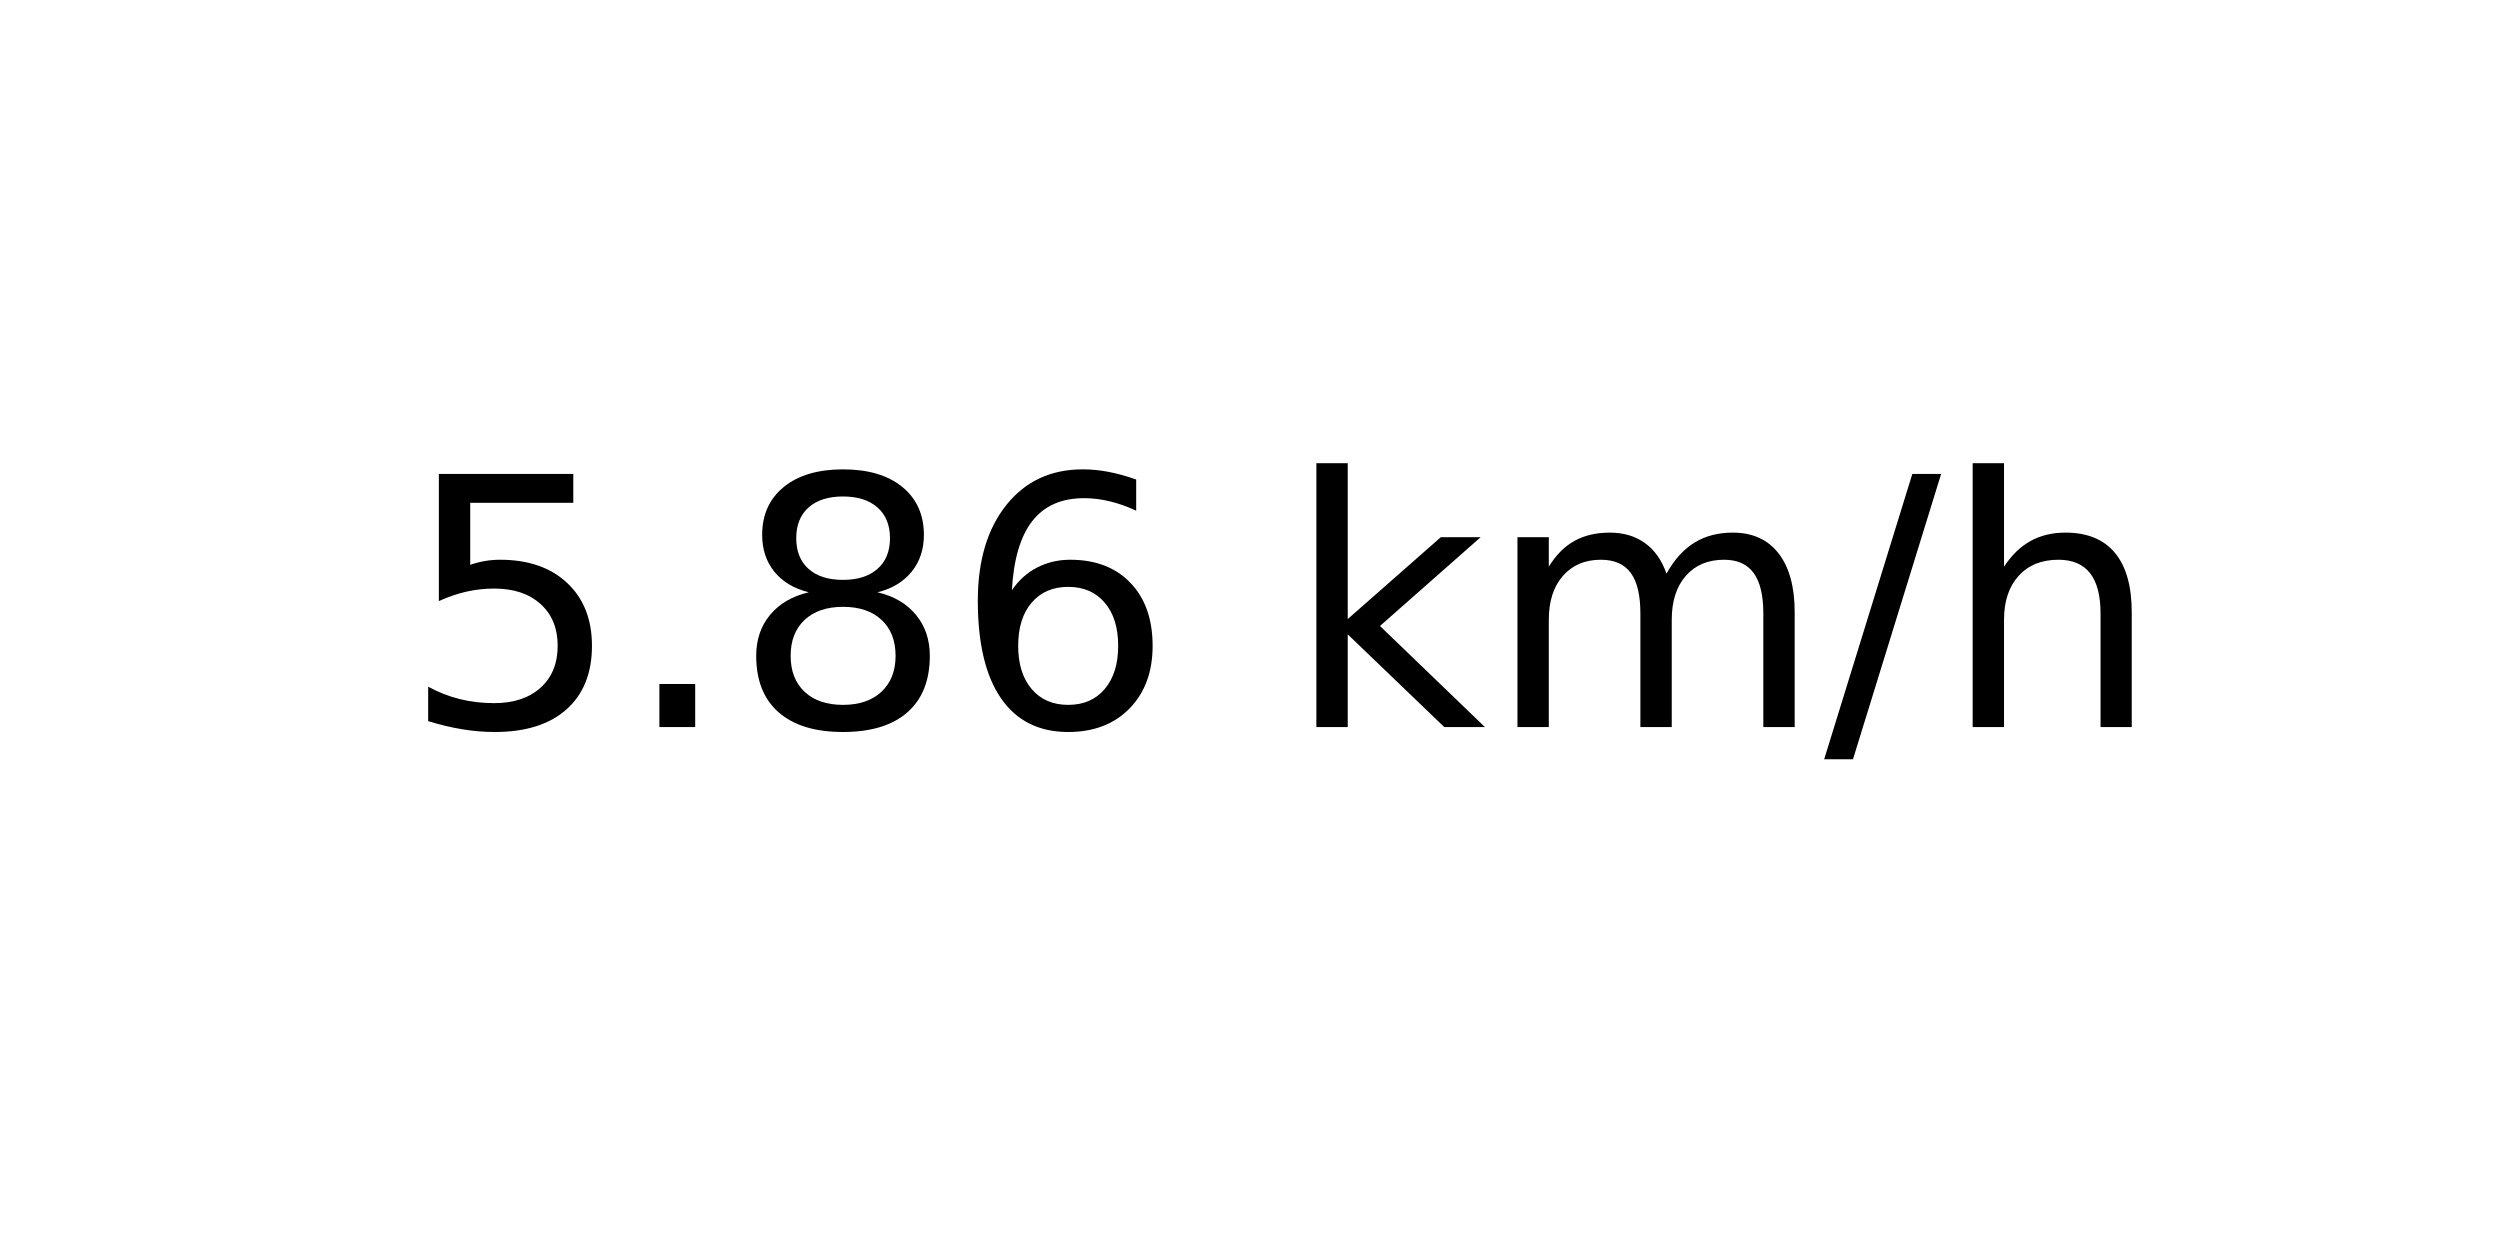
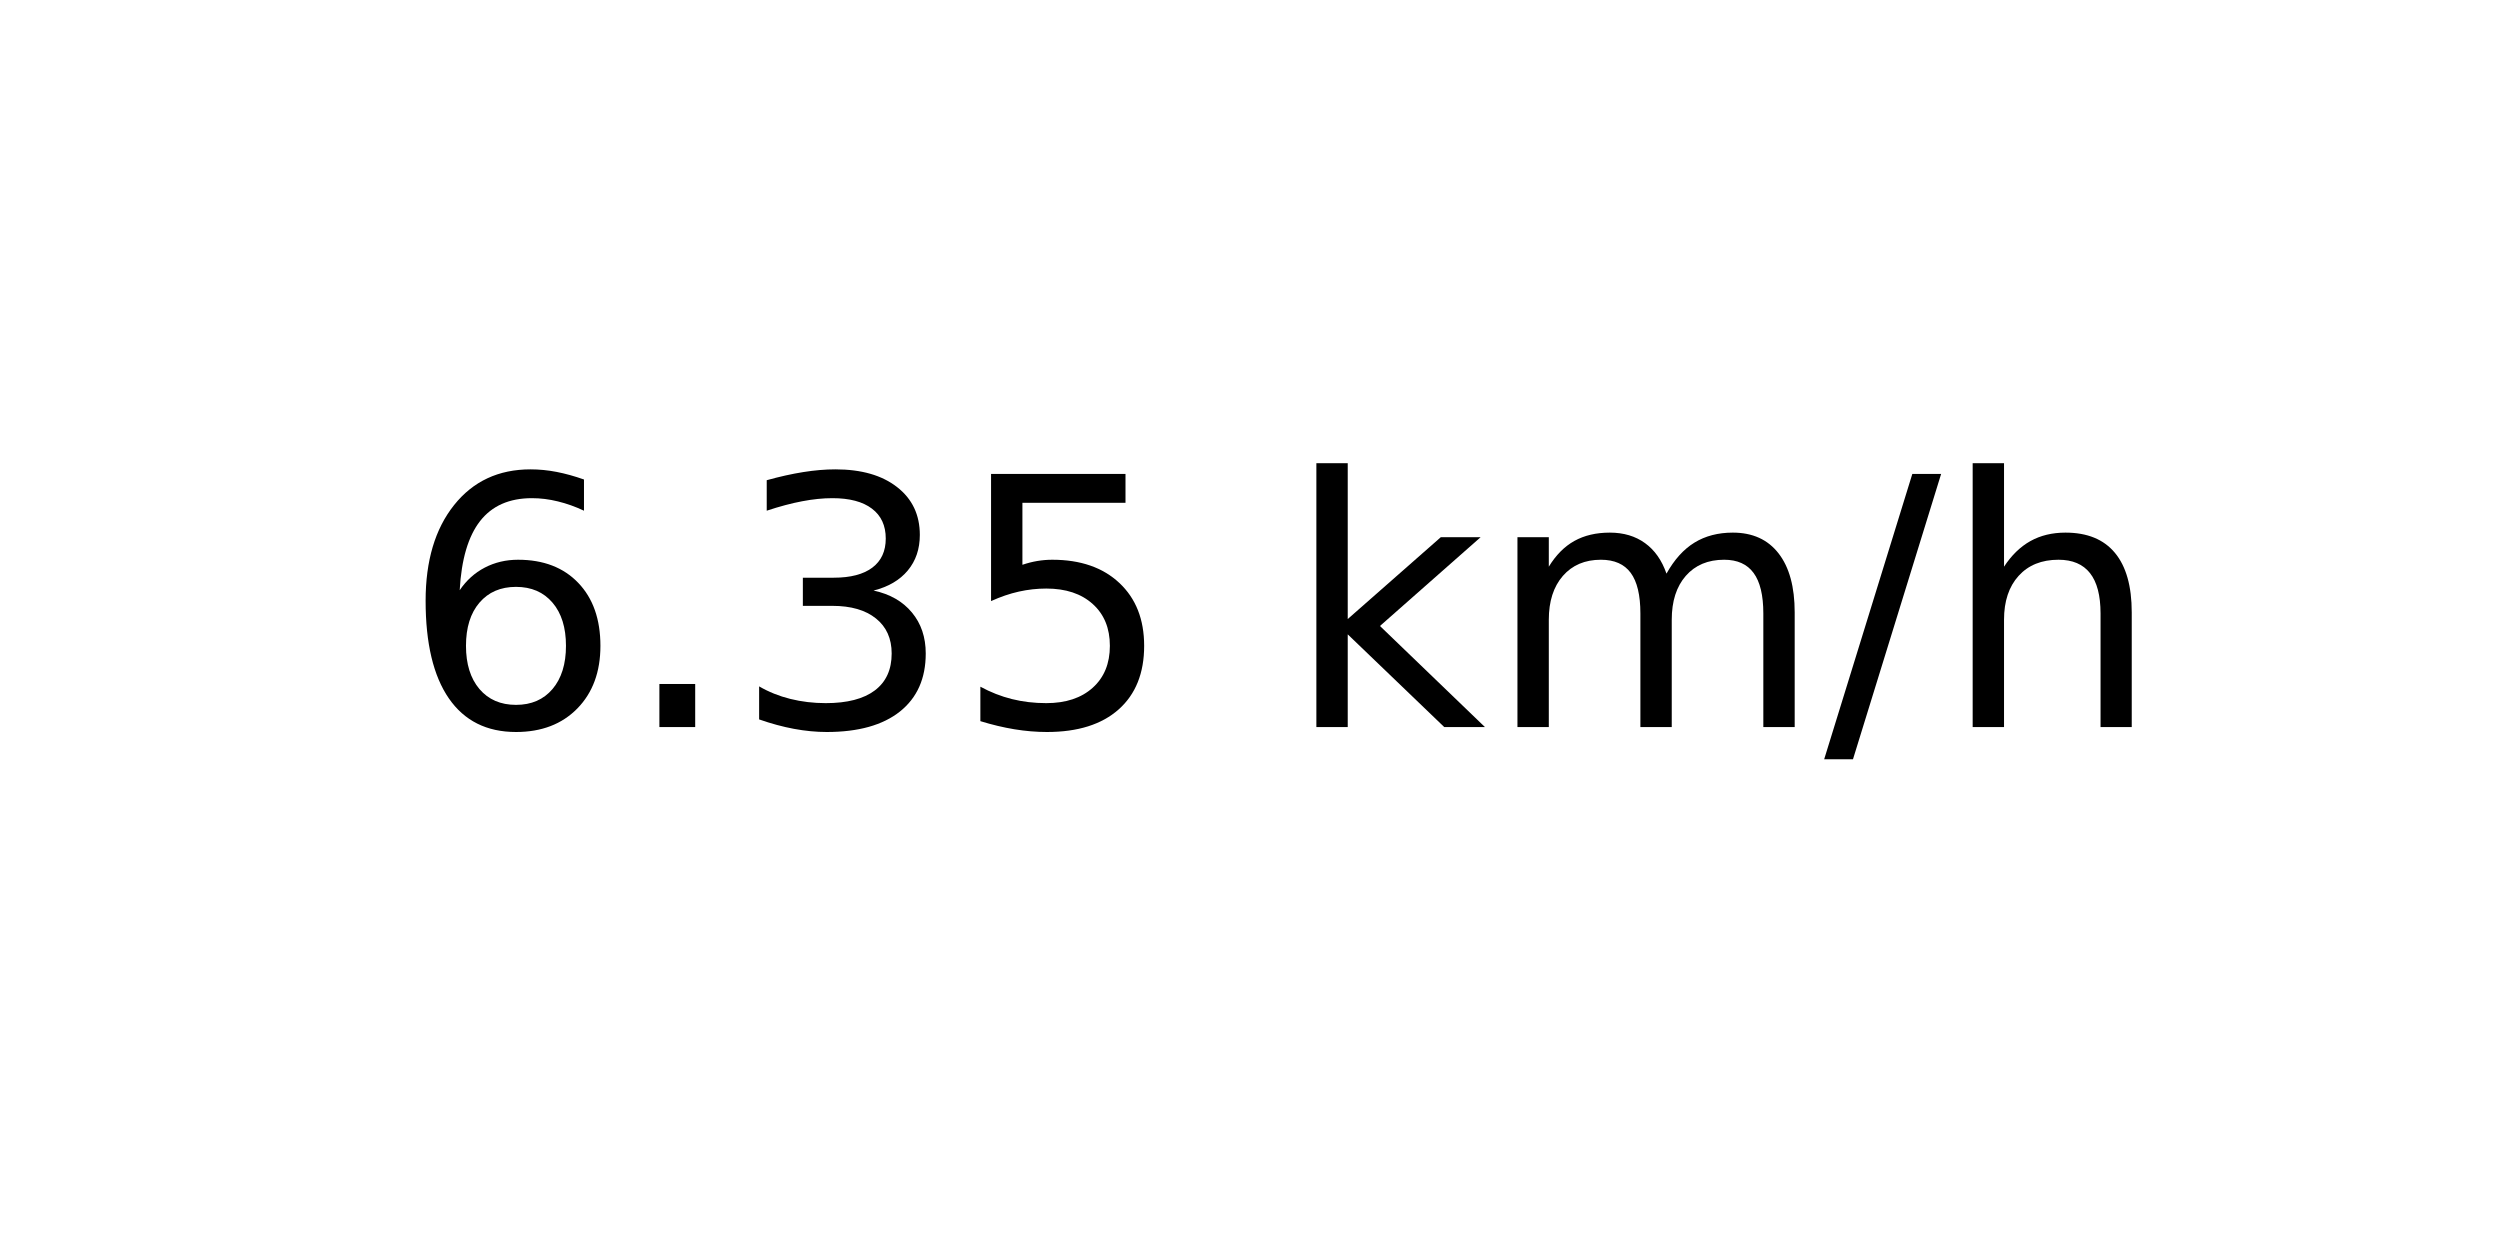
<svg xmlns="http://www.w3.org/2000/svg" xmlns:xlink="http://www.w3.org/1999/xlink" width="72pt" height="36pt" viewBox="0 0 72 36" version="1.1">
  <defs>
    <style type="text/css">*{stroke-linejoin: round; stroke-linecap: butt}</style>
  </defs>
  <g id="figure_1">
    <g id="axes_1">
      <g id="text_1">
        <g transform="translate(11.55937 20.93937) scale(0.1 -0.1)">
          <defs>
+             <path id="DejaVuSans-36" d="M 2113 2584  Q 1688 2584 1439 2293  Q 1191 2003 1191 1497  Q 1191 994 1439 701  Q 1688 409 2113 409  Q 2538 409 2786 701  Q 3034 994 3034 1497  Q 3034 2003 2786 2293  Q 2538 2584 2113 2584  z M 3366 4563  L 3366 3988  Q 3128 4100 2886 4159  Q 2644 4219 2406 4219  Q 1781 4219 1451 3797  Q 1122 3375 1075 2522  Q 1259 2794 1537 2939  Q 1816 3084 2150 3084  Q 2853 3084 3261 2657  Q 3669 2231 3669 1497  Q 3669 778 3244 343  Q 2819 -91 2113 -91  Q 1303 -91 875 529  Q 447 1150 447 2328  Q 447 3434 972 4092  Q 1497 4750 2381 4750  Q 2619 4750 2861 4703  Q 3103 4656 3366 4563  z " transform="scale(0.015625)" />
+             <path id="DejaVuSans-2e" d="M 684 794  L 1344 794  L 1344 0  L 684 0  L 684 794  z " transform="scale(0.015625)" />
+             <path id="DejaVuSans-33" d="M 2597 2516  Q 3050 2419 3304 2112  Q 3559 1806 3559 1356  Q 3559 666 3084 287  Q 2609 -91 1734 -91  Q 1441 -91 1130 -33  Q 819 25 488 141  L 488 750  Q 750 597 1062 519  Q 1375 441 1716 441  Q 2309 441 2620 675  Q 2931 909 2931 1356  Q 2931 1769 2642 2001  Q 2353 2234 1838 2234  L 1294 2234  L 1294 2753  L 1863 2753  Q 2328 2753 2575 2939  Q 2822 3125 2822 3475  Q 2822 3834 2567 4026  Q 2313 4219 1838 4219  Q 1578 4219 1281 4162  Q 984 4106 628 3988  L 628 4550  Q 988 4650 1302 4700  Q 1616 4750 1894 4750  Q 2613 4750 3031 4423  Q 3450 4097 3450 3541  Q 3450 3153 3228 2886  Q 3006 2619 2597 2516  z " transform="scale(0.015625)" />
            <path id="DejaVuSans-35" d="M 691 4666  L 3169 4666  L 3169 4134  L 1269 4134  L 1269 2991  Q 1406 3038 1543 3061  Q 1681 3084 1819 3084  Q 2600 3084 3056 2656  Q 3513 2228 3513 1497  Q 3513 744 3044 326  Q 2575 -91 1722 -91  Q 1428 -91 1123 -41  Q 819 9 494 109  L 494 744  Q 775 591 1075 516  Q 1375 441 1709 441  Q 2250 441 2565 725  Q 2881 1009 2881 1497  Q 2881 1984 2565 2268  Q 2250 2553 1709 2553  Q 1456 2553 1204 2497  Q 953 2441 691 2322  L 691 4666  z " transform="scale(0.015625)" />
-             <path id="DejaVuSans-2e" d="M 684 794  L 1344 794  L 1344 0  L 684 0  L 684 794  z " transform="scale(0.015625)" />
-             <path id="DejaVuSans-38" d="M 2034 2216  Q 1584 2216 1326 1975  Q 1069 1734 1069 1313  Q 1069 891 1326 650  Q 1584 409 2034 409  Q 2484 409 2743 651  Q 3003 894 3003 1313  Q 3003 1734 2745 1975  Q 2488 2216 2034 2216  z M 1403 2484  Q 997 2584 770 2862  Q 544 3141 544 3541  Q 544 4100 942 4425  Q 1341 4750 2034 4750  Q 2731 4750 3128 4425  Q 3525 4100 3525 3541  Q 3525 3141 3298 2862  Q 3072 2584 2669 2484  Q 3125 2378 3379 2068  Q 3634 1759 3634 1313  Q 3634 634 3220 271  Q 2806 -91 2034 -91  Q 1263 -91 848 271  Q 434 634 434 1313  Q 434 1759 690 2068  Q 947 2378 1403 2484  z M 1172 3481  Q 1172 3119 1398 2916  Q 1625 2713 2034 2713  Q 2441 2713 2670 2916  Q 2900 3119 2900 3481  Q 2900 3844 2670 4047  Q 2441 4250 2034 4250  Q 1625 4250 1398 4047  Q 1172 3844 1172 3481  z " transform="scale(0.015625)" />
-             <path id="DejaVuSans-36" d="M 2113 2584  Q 1688 2584 1439 2293  Q 1191 2003 1191 1497  Q 1191 994 1439 701  Q 1688 409 2113 409  Q 2538 409 2786 701  Q 3034 994 3034 1497  Q 3034 2003 2786 2293  Q 2538 2584 2113 2584  z M 3366 4563  L 3366 3988  Q 3128 4100 2886 4159  Q 2644 4219 2406 4219  Q 1781 4219 1451 3797  Q 1122 3375 1075 2522  Q 1259 2794 1537 2939  Q 1816 3084 2150 3084  Q 2853 3084 3261 2657  Q 3669 2231 3669 1497  Q 3669 778 3244 343  Q 2819 -91 2113 -91  Q 1303 -91 875 529  Q 447 1150 447 2328  Q 447 3434 972 4092  Q 1497 4750 2381 4750  Q 2619 4750 2861 4703  Q 3103 4656 3366 4563  z " transform="scale(0.015625)" />
            <path id="DejaVuSans-20" transform="scale(0.015625)" />
            <path id="DejaVuSans-6b" d="M 581 4863  L 1159 4863  L 1159 1991  L 2875 3500  L 3609 3500  L 1753 1863  L 3688 0  L 2938 0  L 1159 1709  L 1159 0  L 581 0  L 581 4863  z " transform="scale(0.015625)" />
            <path id="DejaVuSans-6d" d="M 3328 2828  Q 3544 3216 3844 3400  Q 4144 3584 4550 3584  Q 5097 3584 5394 3201  Q 5691 2819 5691 2113  L 5691 0  L 5113 0  L 5113 2094  Q 5113 2597 4934 2840  Q 4756 3084 4391 3084  Q 3944 3084 3684 2787  Q 3425 2491 3425 1978  L 3425 0  L 2847 0  L 2847 2094  Q 2847 2600 2669 2842  Q 2491 3084 2119 3084  Q 1678 3084 1418 2786  Q 1159 2488 1159 1978  L 1159 0  L 581 0  L 581 3500  L 1159 3500  L 1159 2956  Q 1356 3278 1631 3431  Q 1906 3584 2284 3584  Q 2666 3584 2933 3390  Q 3200 3197 3328 2828  z " transform="scale(0.015625)" />
            <path id="DejaVuSans-2f" d="M 1625 4666  L 2156 4666  L 531 -594  L 0 -594  L 1625 4666  z " transform="scale(0.015625)" />
            <path id="DejaVuSans-68" d="M 3513 2113  L 3513 0  L 2938 0  L 2938 2094  Q 2938 2591 2744 2837  Q 2550 3084 2163 3084  Q 1697 3084 1428 2787  Q 1159 2491 1159 1978  L 1159 0  L 581 0  L 581 4863  L 1159 4863  L 1159 2956  Q 1366 3272 1645 3428  Q 1925 3584 2291 3584  Q 2894 3584 3203 3211  Q 3513 2838 3513 2113  z " transform="scale(0.015625)" />
          </defs>
-           <use xlink:href="#DejaVuSans-35" />
+           <use xlink:href="#DejaVuSans-36" />
          <use xlink:href="#DejaVuSans-2e" x="63.623" />
-           <use xlink:href="#DejaVuSans-38" x="95.41" />
-           <use xlink:href="#DejaVuSans-36" x="159.033" />
+           <use xlink:href="#DejaVuSans-33" x="95.41" />
+           <use xlink:href="#DejaVuSans-35" x="159.033" />
          <use xlink:href="#DejaVuSans-20" x="222.656" />
          <use xlink:href="#DejaVuSans-6b" x="254.443" />
          <use xlink:href="#DejaVuSans-6d" x="312.354" />
          <use xlink:href="#DejaVuSans-2f" x="409.766" />
          <use xlink:href="#DejaVuSans-68" x="443.457" />
        </g>
      </g>
    </g>
  </g>
</svg>
